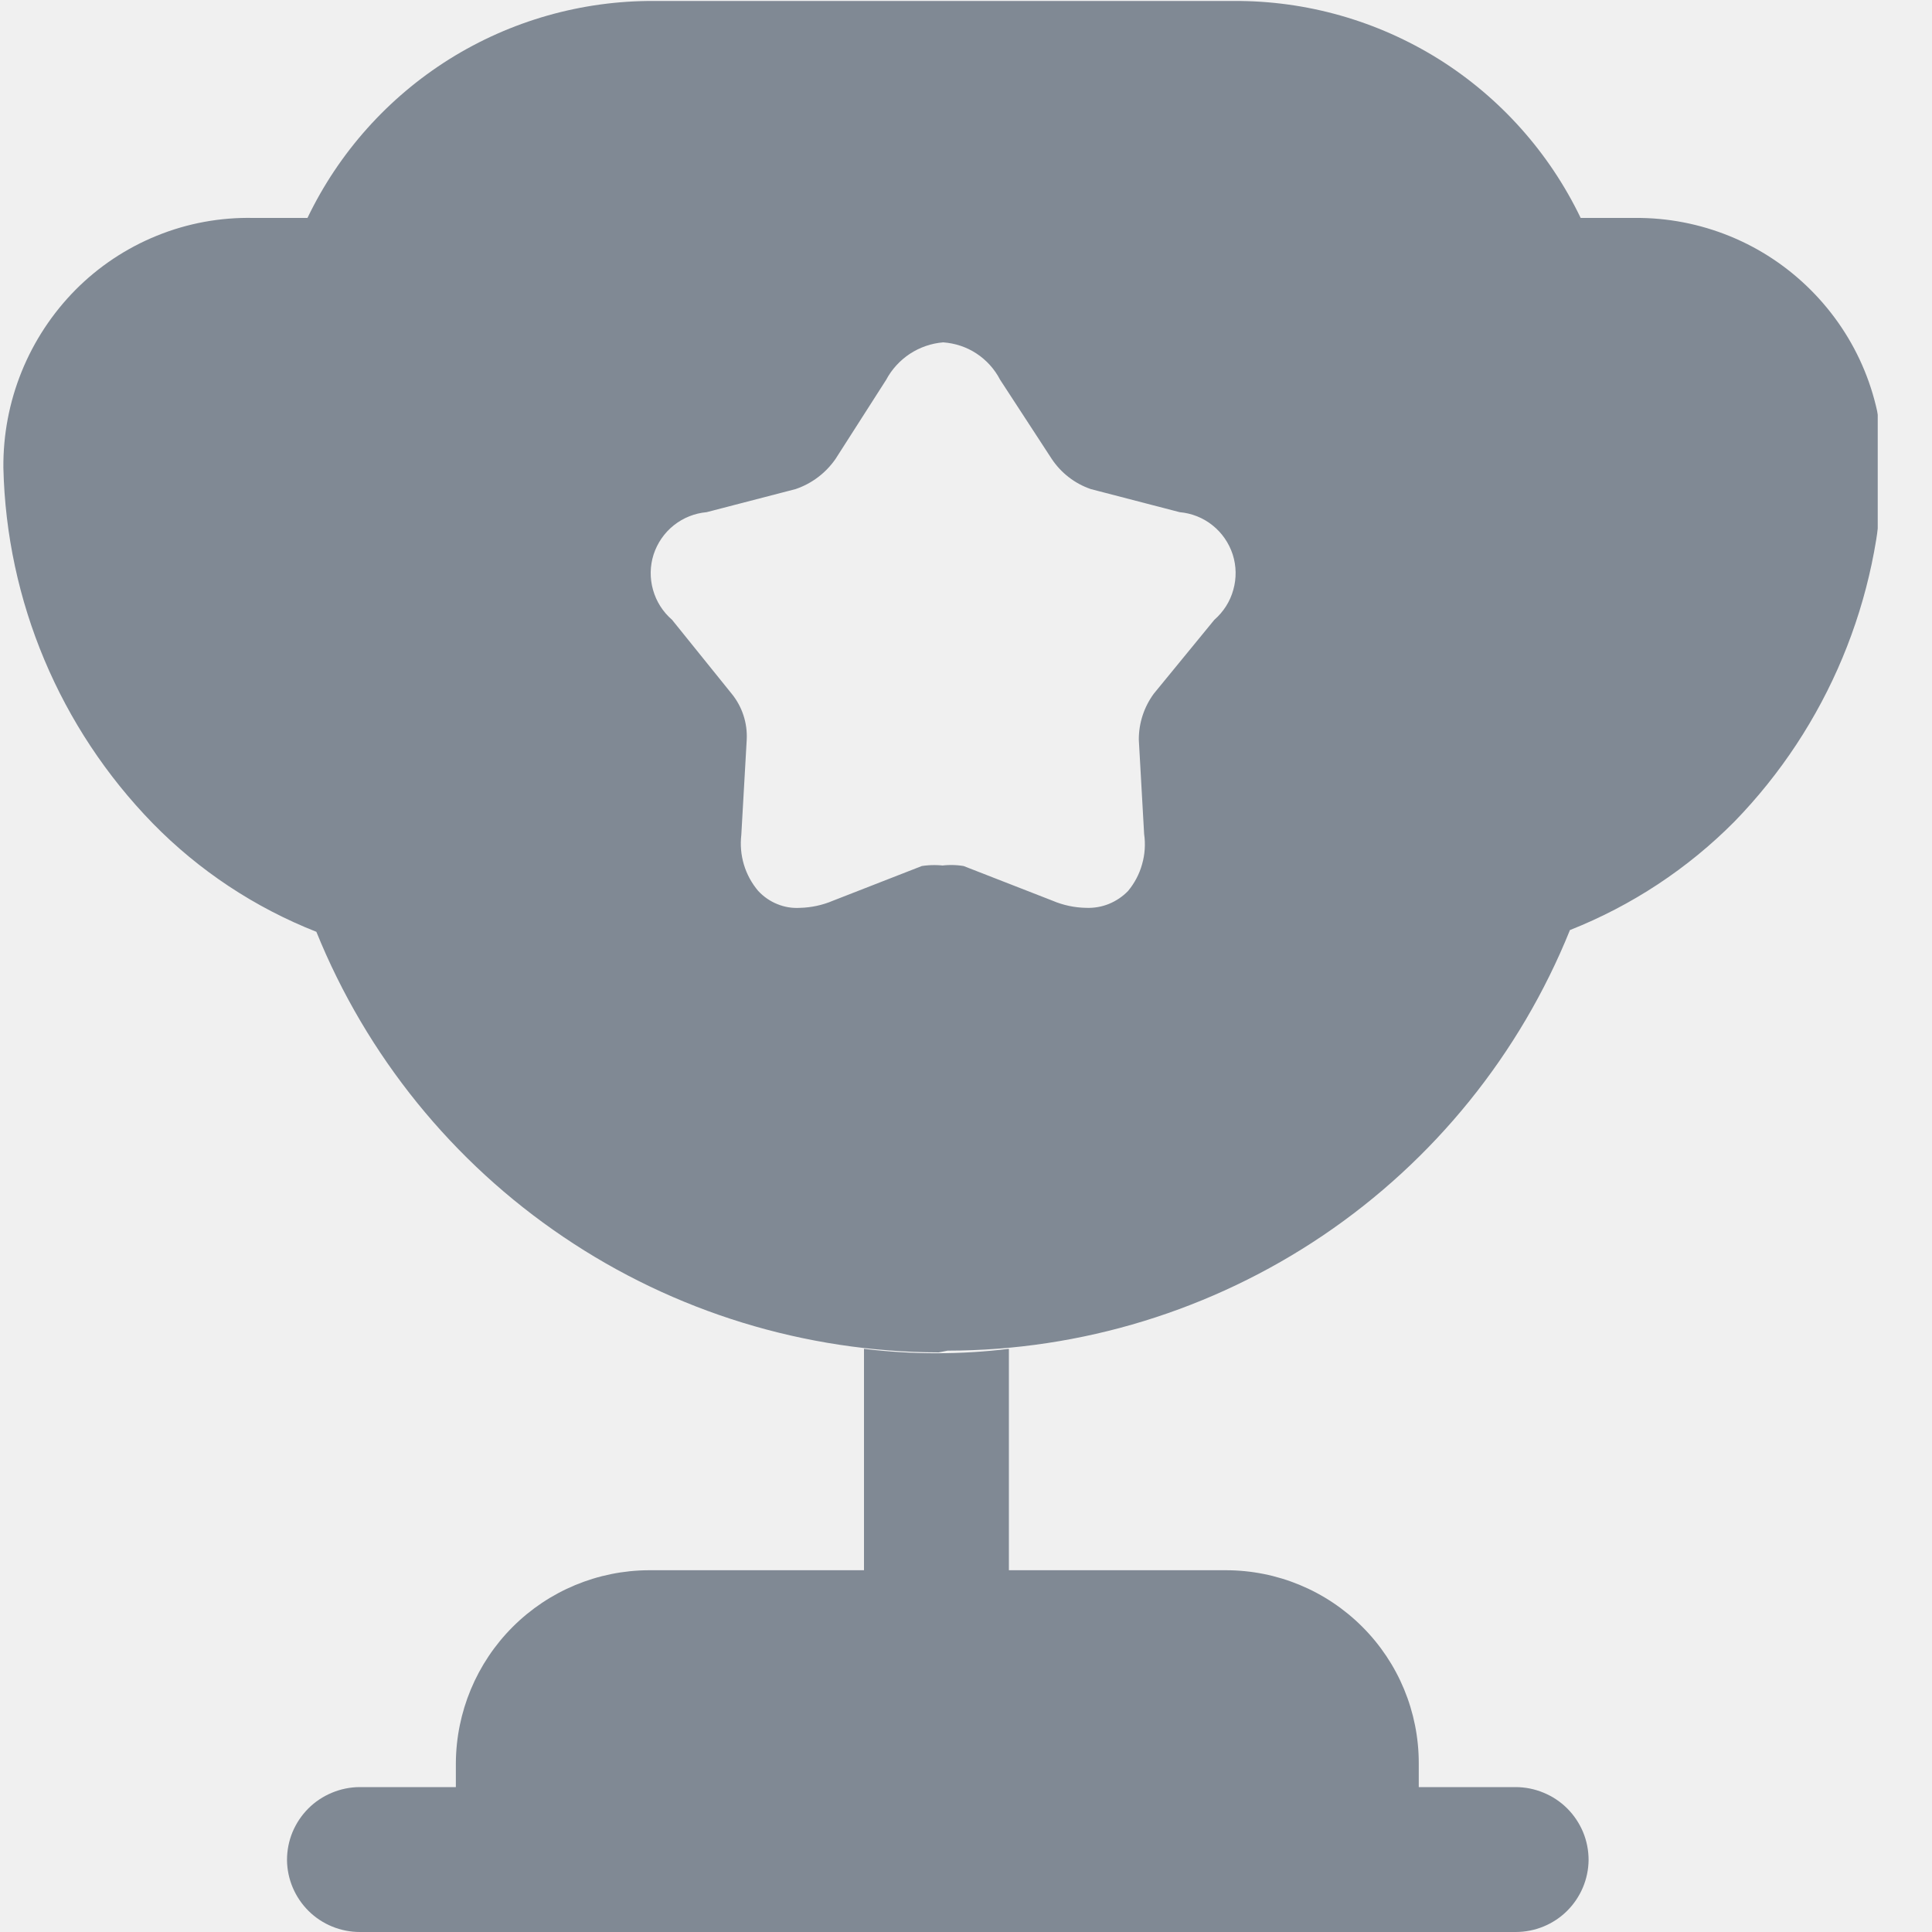
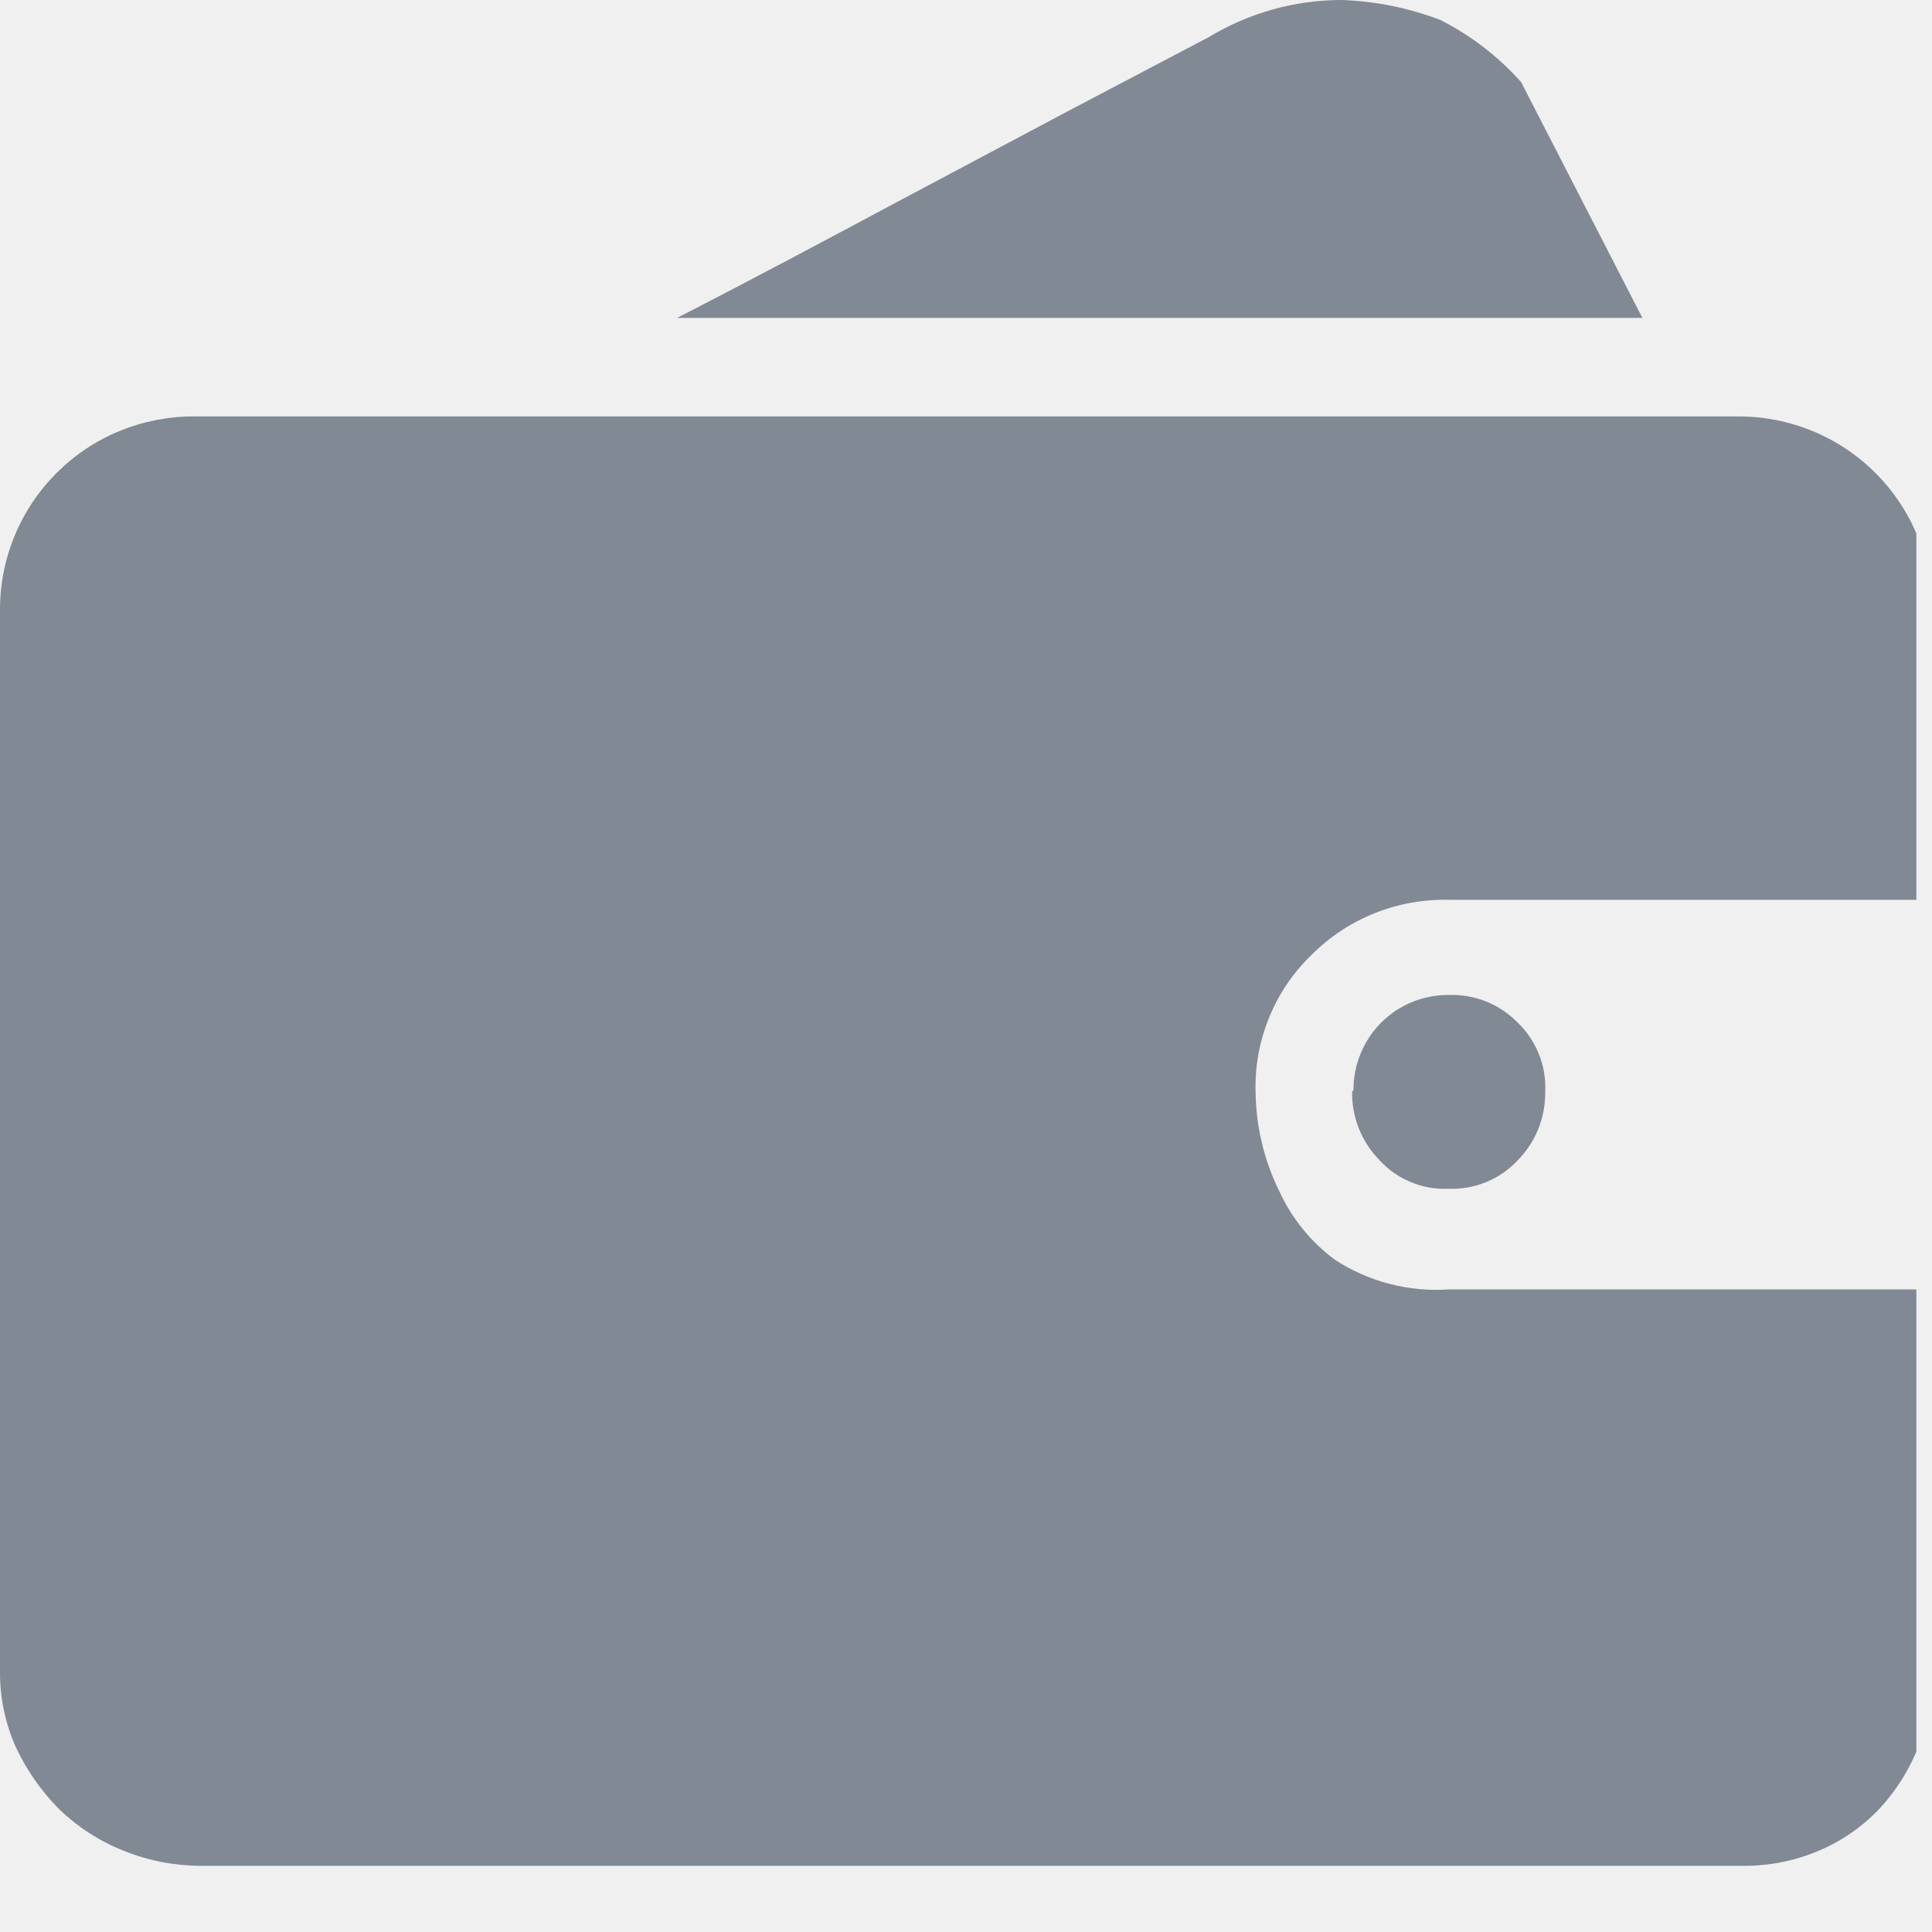
<svg xmlns="http://www.w3.org/2000/svg" width="20" height="20" viewBox="0 0 20 20" fill="none">
-   <g clip-path="url(#clip0_1_39598)">
-     <mask id="mask0_1_39598" style="mask-type:luminance" maskUnits="userSpaceOnUse" x="0" y="0" width="20" height="21">
-       <path d="M19.456 0H0.008V20.028H19.456V0Z" fill="white" />
-     </mask>
-     <g mask="url(#mask0_1_39598)">
-       <path d="M6.717 16.255C6.188 16.257 5.681 16.468 5.307 16.842C4.933 17.216 4.722 17.723 4.719 18.252V18.5H3.725C3.626 18.5 3.528 18.52 3.437 18.558C3.345 18.596 3.262 18.651 3.192 18.721C3.122 18.791 3.066 18.875 3.028 18.966C2.99 19.058 2.971 19.156 2.971 19.255C2.973 19.454 3.054 19.643 3.195 19.783C3.336 19.922 3.527 20 3.725 20H15.69C15.889 20 16.08 19.922 16.221 19.783C16.362 19.643 16.443 19.454 16.445 19.255C16.445 19.156 16.426 19.058 16.388 18.966C16.35 18.875 16.294 18.791 16.224 18.721C16.154 18.651 16.071 18.596 15.979 18.558C15.888 18.52 15.789 18.5 15.69 18.5H14.687V18.252C14.687 17.722 14.477 17.214 14.102 16.84C13.727 16.465 13.22 16.255 12.69 16.255H10.444V13.963C9.946 14.024 9.442 14.024 8.944 13.963V16.255H6.717Z" fill="#808994" />
-       <path d="M9.718 14C8.333 13.996 6.98 13.581 5.833 12.805C4.685 12.03 3.795 10.93 3.275 9.646C2.638 9.395 2.06 9.013 1.581 8.523C0.619 7.536 0.066 6.22 0.035 4.842C0.032 4.501 0.096 4.163 0.224 3.847C0.352 3.531 0.541 3.244 0.781 3.001C1.021 2.759 1.308 2.568 1.624 2.44C1.941 2.311 2.28 2.249 2.622 2.256H3.183C3.507 1.58 4.017 1.01 4.652 0.612C5.287 0.215 6.023 0.006 6.772 0.01H12.773C13.523 0.006 14.258 0.215 14.894 0.612C15.529 1.01 16.038 1.58 16.363 2.256H16.924C17.262 2.253 17.597 2.318 17.91 2.446C18.223 2.574 18.506 2.763 18.745 3.002C18.984 3.241 19.174 3.525 19.302 3.838C19.43 4.151 19.494 4.486 19.492 4.823C19.464 6.201 18.915 7.517 17.955 8.505C17.471 8.993 16.891 9.375 16.252 9.628C15.734 10.912 14.844 12.013 13.696 12.789C12.548 13.564 11.195 13.98 9.809 13.982L9.718 14ZM9.718 8.965C9.803 8.951 9.89 8.951 9.975 8.965L10.896 9.324C11.006 9.371 11.125 9.396 11.245 9.398C11.326 9.401 11.406 9.387 11.48 9.357C11.555 9.326 11.622 9.281 11.678 9.223C11.745 9.142 11.795 9.048 11.823 8.946C11.852 8.845 11.859 8.738 11.844 8.634L11.789 7.658C11.788 7.486 11.843 7.318 11.945 7.18L12.571 6.416C12.665 6.334 12.734 6.227 12.767 6.106C12.801 5.986 12.799 5.859 12.761 5.74C12.722 5.621 12.65 5.516 12.552 5.438C12.455 5.36 12.336 5.313 12.212 5.302L11.292 5.063C11.126 5.006 10.984 4.896 10.887 4.75L10.353 3.931C10.296 3.821 10.212 3.728 10.109 3.66C10.006 3.592 9.887 3.553 9.764 3.544C9.641 3.554 9.523 3.595 9.42 3.662C9.317 3.73 9.232 3.822 9.174 3.931L8.65 4.75C8.549 4.896 8.404 5.006 8.236 5.063L7.315 5.302C7.191 5.313 7.073 5.36 6.975 5.438C6.877 5.516 6.805 5.621 6.766 5.74C6.728 5.859 6.726 5.986 6.76 6.106C6.794 6.227 6.862 6.334 6.957 6.416L7.573 7.18C7.683 7.314 7.739 7.485 7.73 7.658L7.674 8.643C7.662 8.747 7.671 8.851 7.701 8.951C7.731 9.051 7.782 9.144 7.849 9.223C7.904 9.282 7.971 9.329 8.046 9.359C8.121 9.39 8.201 9.403 8.282 9.398C8.399 9.395 8.515 9.37 8.623 9.324L9.543 8.965C9.628 8.952 9.715 8.952 9.8 8.965H9.718Z" fill="#808994" />
-     </g>
+   <g clip-path="url(#clip0_0_10)">
+     <path d="M20 17.302C20.009 17.831 19.812 18.343 19.45 18.73C19.275 18.913 19.064 19.059 18.829 19.158C18.586 19.262 18.323 19.315 18.059 19.315H2.07C1.798 19.313 1.529 19.26 1.278 19.158C1.031 19.06 0.805 18.914 0.614 18.73C0.428 18.543 0.276 18.326 0.164 18.087C0.055 17.842 -0.001 17.577 1.2792e-05 17.309V6.317C-0.001 6.053 0.05 5.792 0.151 5.548C0.251 5.304 0.399 5.083 0.585 4.897C0.772 4.71 0.993 4.562 1.237 4.462C1.481 4.362 1.742 4.31 2.006 4.311H17.994C18.258 4.31 18.519 4.362 18.763 4.462C19.007 4.562 19.228 4.71 19.415 4.897C19.601 5.083 19.749 5.304 19.849 5.548C19.95 5.792 20.001 6.053 20 6.317V9.315H15.004C14.739 9.308 14.476 9.355 14.231 9.453C13.985 9.551 13.763 9.698 13.576 9.886C13.385 10.07 13.235 10.292 13.136 10.538C13.036 10.784 12.989 11.048 12.998 11.313C13.003 11.665 13.086 12.011 13.241 12.327C13.37 12.61 13.569 12.856 13.819 13.041C14.167 13.268 14.581 13.376 14.996 13.348H19.993L20 17.302ZM17.002 3.291H7.009C7.802 2.884 8.551 2.484 9.258 2.106L11.085 1.135L12.512 0.385C12.928 0.133 13.404 -0 13.89 6.07818e-07C14.239 0.012 14.584 0.082 14.911 0.207C15.227 0.367 15.51 0.585 15.746 0.849L17.002 3.291ZM14.011 11.285C14.011 11.155 14.035 11.027 14.085 10.907C14.134 10.787 14.206 10.678 14.298 10.586C14.389 10.495 14.498 10.422 14.618 10.373C14.738 10.324 14.867 10.299 14.996 10.3C15.129 10.295 15.261 10.318 15.383 10.367C15.507 10.416 15.618 10.491 15.71 10.585C15.806 10.677 15.881 10.788 15.93 10.911C15.98 11.034 16.002 11.167 15.996 11.299C15.998 11.431 15.974 11.562 15.925 11.685C15.876 11.807 15.803 11.919 15.71 12.013C15.619 12.11 15.508 12.186 15.385 12.237C15.262 12.287 15.13 12.311 14.996 12.306C14.863 12.312 14.73 12.289 14.607 12.238C14.484 12.188 14.373 12.111 14.283 12.013C14.19 11.919 14.117 11.807 14.068 11.685C14.019 11.562 13.995 11.431 13.997 11.299L14.011 11.285Z" fill="#808994" />
  </g>
  <defs>
-     <clipPath id="clip0_1_39598">
-       <rect width="19.439" height="20" fill="white" />
+     <clipPath id="clip0_0_10">
+       <rect width="19.838" height="20" fill="white" />
    </clipPath>
  </defs>
</svg>
